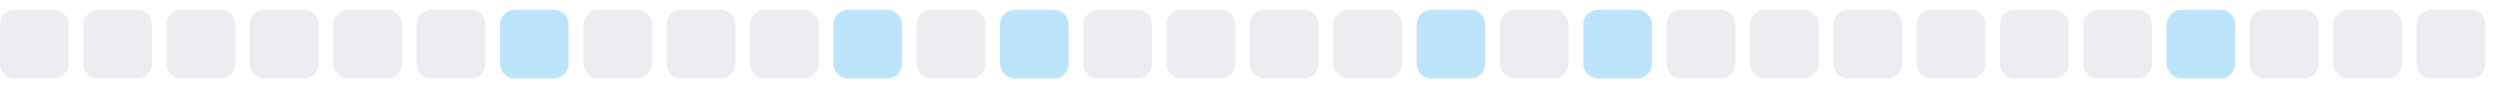
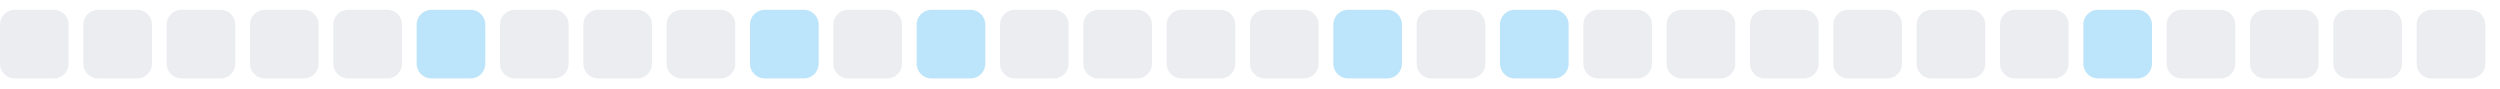
<svg xmlns="http://www.w3.org/2000/svg" width="255" height="9">
  <style>
        .level0 { fill: #ebedf0; }
        .level1 { fill: #bce4fa; }
        .level2 { fill: #75c7f7; }
        .level3 { fill: #30a9f2; }
        .level4 { fill: #008ee6; }
        @media (prefers-color-scheme: dark) {
          .level0 { fill: #161b22; }
          .level1 { fill: #0b3b5c; }
          .level2 { fill: #0a6299; }
          .level3 { fill: #008ee6; }
          .level4 { fill: #5bc4ff; }
        }
      </style>
  <rect x="0.0" y="1" width="7" height="7" rx="1.5" ry="1.5" class="level0" />
  <rect x="8.5" y="1" width="7" height="7" rx="1.5" ry="1.5" class="level0" />
  <rect x="17.0" y="1" width="7" height="7" rx="1.5" ry="1.5" class="level0" />
  <rect x="25.5" y="1" width="7" height="7" rx="1.5" ry="1.5" class="level0" />
  <rect x="34.0" y="1" width="7" height="7" rx="1.5" ry="1.5" class="level0" />
-   <rect x="42.5" y="1" width="7" height="7" rx="1.5" ry="1.5" class="level0" />
-   <rect x="51.0" y="1" width="7" height="7" rx="1.5" ry="1.5" class="level1" />
+   <rect x="42.5" y="1" width="7" height="7" rx="1.5" ry="1.5" class="level1" />
+   <rect x="51.0" y="1" width="7" height="7" rx="1.5" ry="1.5" class="level0" />
  <rect x="59.5" y="1" width="7" height="7" rx="1.5" ry="1.5" class="level0" />
  <rect x="68.0" y="1" width="7" height="7" rx="1.5" ry="1.5" class="level0" />
-   <rect x="76.5" y="1" width="7" height="7" rx="1.5" ry="1.5" class="level0" />
-   <rect x="85.0" y="1" width="7" height="7" rx="1.5" ry="1.5" class="level1" />
-   <rect x="93.5" y="1" width="7" height="7" rx="1.5" ry="1.5" class="level0" />
-   <rect x="102.0" y="1" width="7" height="7" rx="1.5" ry="1.5" class="level1" />
+   <rect x="76.5" y="1" width="7" height="7" rx="1.5" ry="1.5" class="level1" />
+   <rect x="85.0" y="1" width="7" height="7" rx="1.5" ry="1.5" class="level0" />
+   <rect x="93.5" y="1" width="7" height="7" rx="1.5" ry="1.5" class="level1" />
+   <rect x="102.0" y="1" width="7" height="7" rx="1.5" ry="1.5" class="level0" />
  <rect x="110.5" y="1" width="7" height="7" rx="1.5" ry="1.5" class="level0" />
  <rect x="119.0" y="1" width="7" height="7" rx="1.5" ry="1.5" class="level0" />
  <rect x="127.5" y="1" width="7" height="7" rx="1.5" ry="1.5" class="level0" />
-   <rect x="136.0" y="1" width="7" height="7" rx="1.5" ry="1.5" class="level0" />
-   <rect x="144.5" y="1" width="7" height="7" rx="1.5" ry="1.5" class="level1" />
-   <rect x="153.0" y="1" width="7" height="7" rx="1.5" ry="1.5" class="level0" />
-   <rect x="161.5" y="1" width="7" height="7" rx="1.5" ry="1.5" class="level1" />
+   <rect x="136.0" y="1" width="7" height="7" rx="1.5" ry="1.5" class="level1" />
+   <rect x="144.5" y="1" width="7" height="7" rx="1.5" ry="1.5" class="level0" />
+   <rect x="153.0" y="1" width="7" height="7" rx="1.5" ry="1.5" class="level1" />
+   <rect x="161.5" y="1" width="7" height="7" rx="1.5" ry="1.5" class="level0" />
  <rect x="170.0" y="1" width="7" height="7" rx="1.5" ry="1.5" class="level0" />
  <rect x="178.5" y="1" width="7" height="7" rx="1.5" ry="1.5" class="level0" />
  <rect x="187.0" y="1" width="7" height="7" rx="1.5" ry="1.5" class="level0" />
  <rect x="195.5" y="1" width="7" height="7" rx="1.5" ry="1.5" class="level0" />
  <rect x="204.0" y="1" width="7" height="7" rx="1.5" ry="1.5" class="level0" />
-   <rect x="212.5" y="1" width="7" height="7" rx="1.5" ry="1.5" class="level0" />
-   <rect x="221.0" y="1" width="7" height="7" rx="1.5" ry="1.5" class="level1" />
+   <rect x="212.5" y="1" width="7" height="7" rx="1.5" ry="1.5" class="level1" />
+   <rect x="221.0" y="1" width="7" height="7" rx="1.5" ry="1.5" class="level0" />
  <rect x="229.5" y="1" width="7" height="7" rx="1.5" ry="1.5" class="level0" />
  <rect x="238.0" y="1" width="7" height="7" rx="1.5" ry="1.5" class="level0" />
  <rect x="246.5" y="1" width="7" height="7" rx="1.5" ry="1.5" class="level0" />
</svg>
